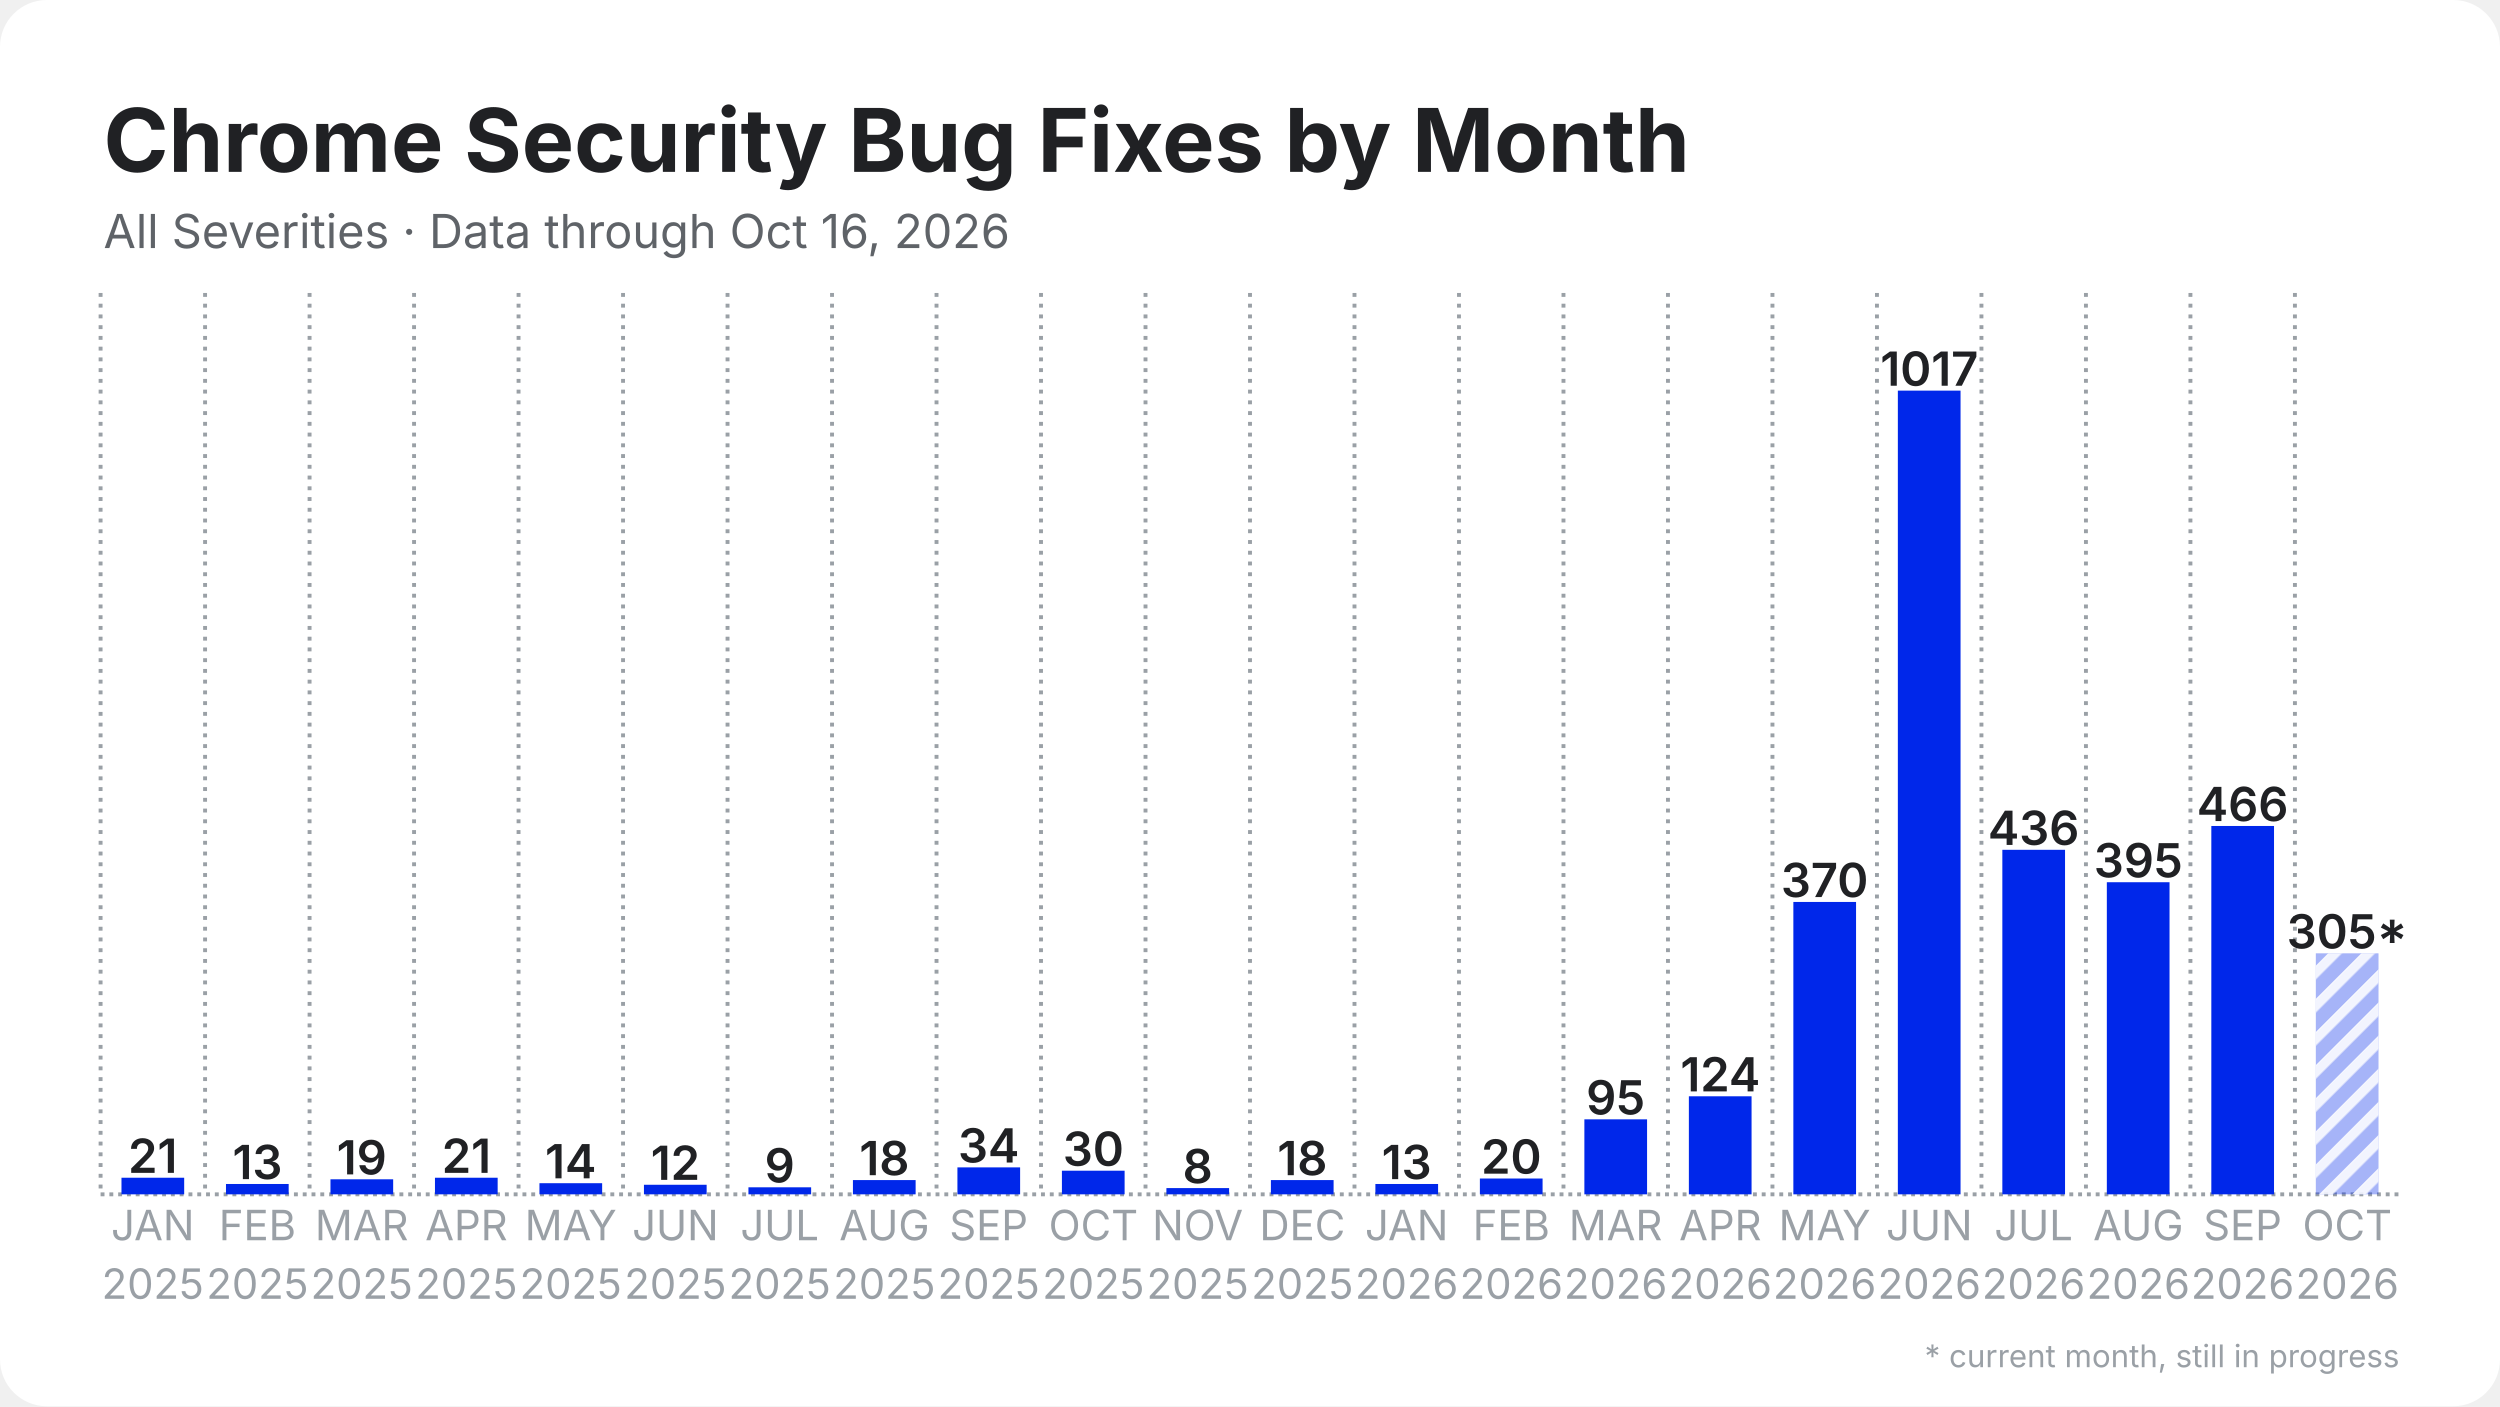
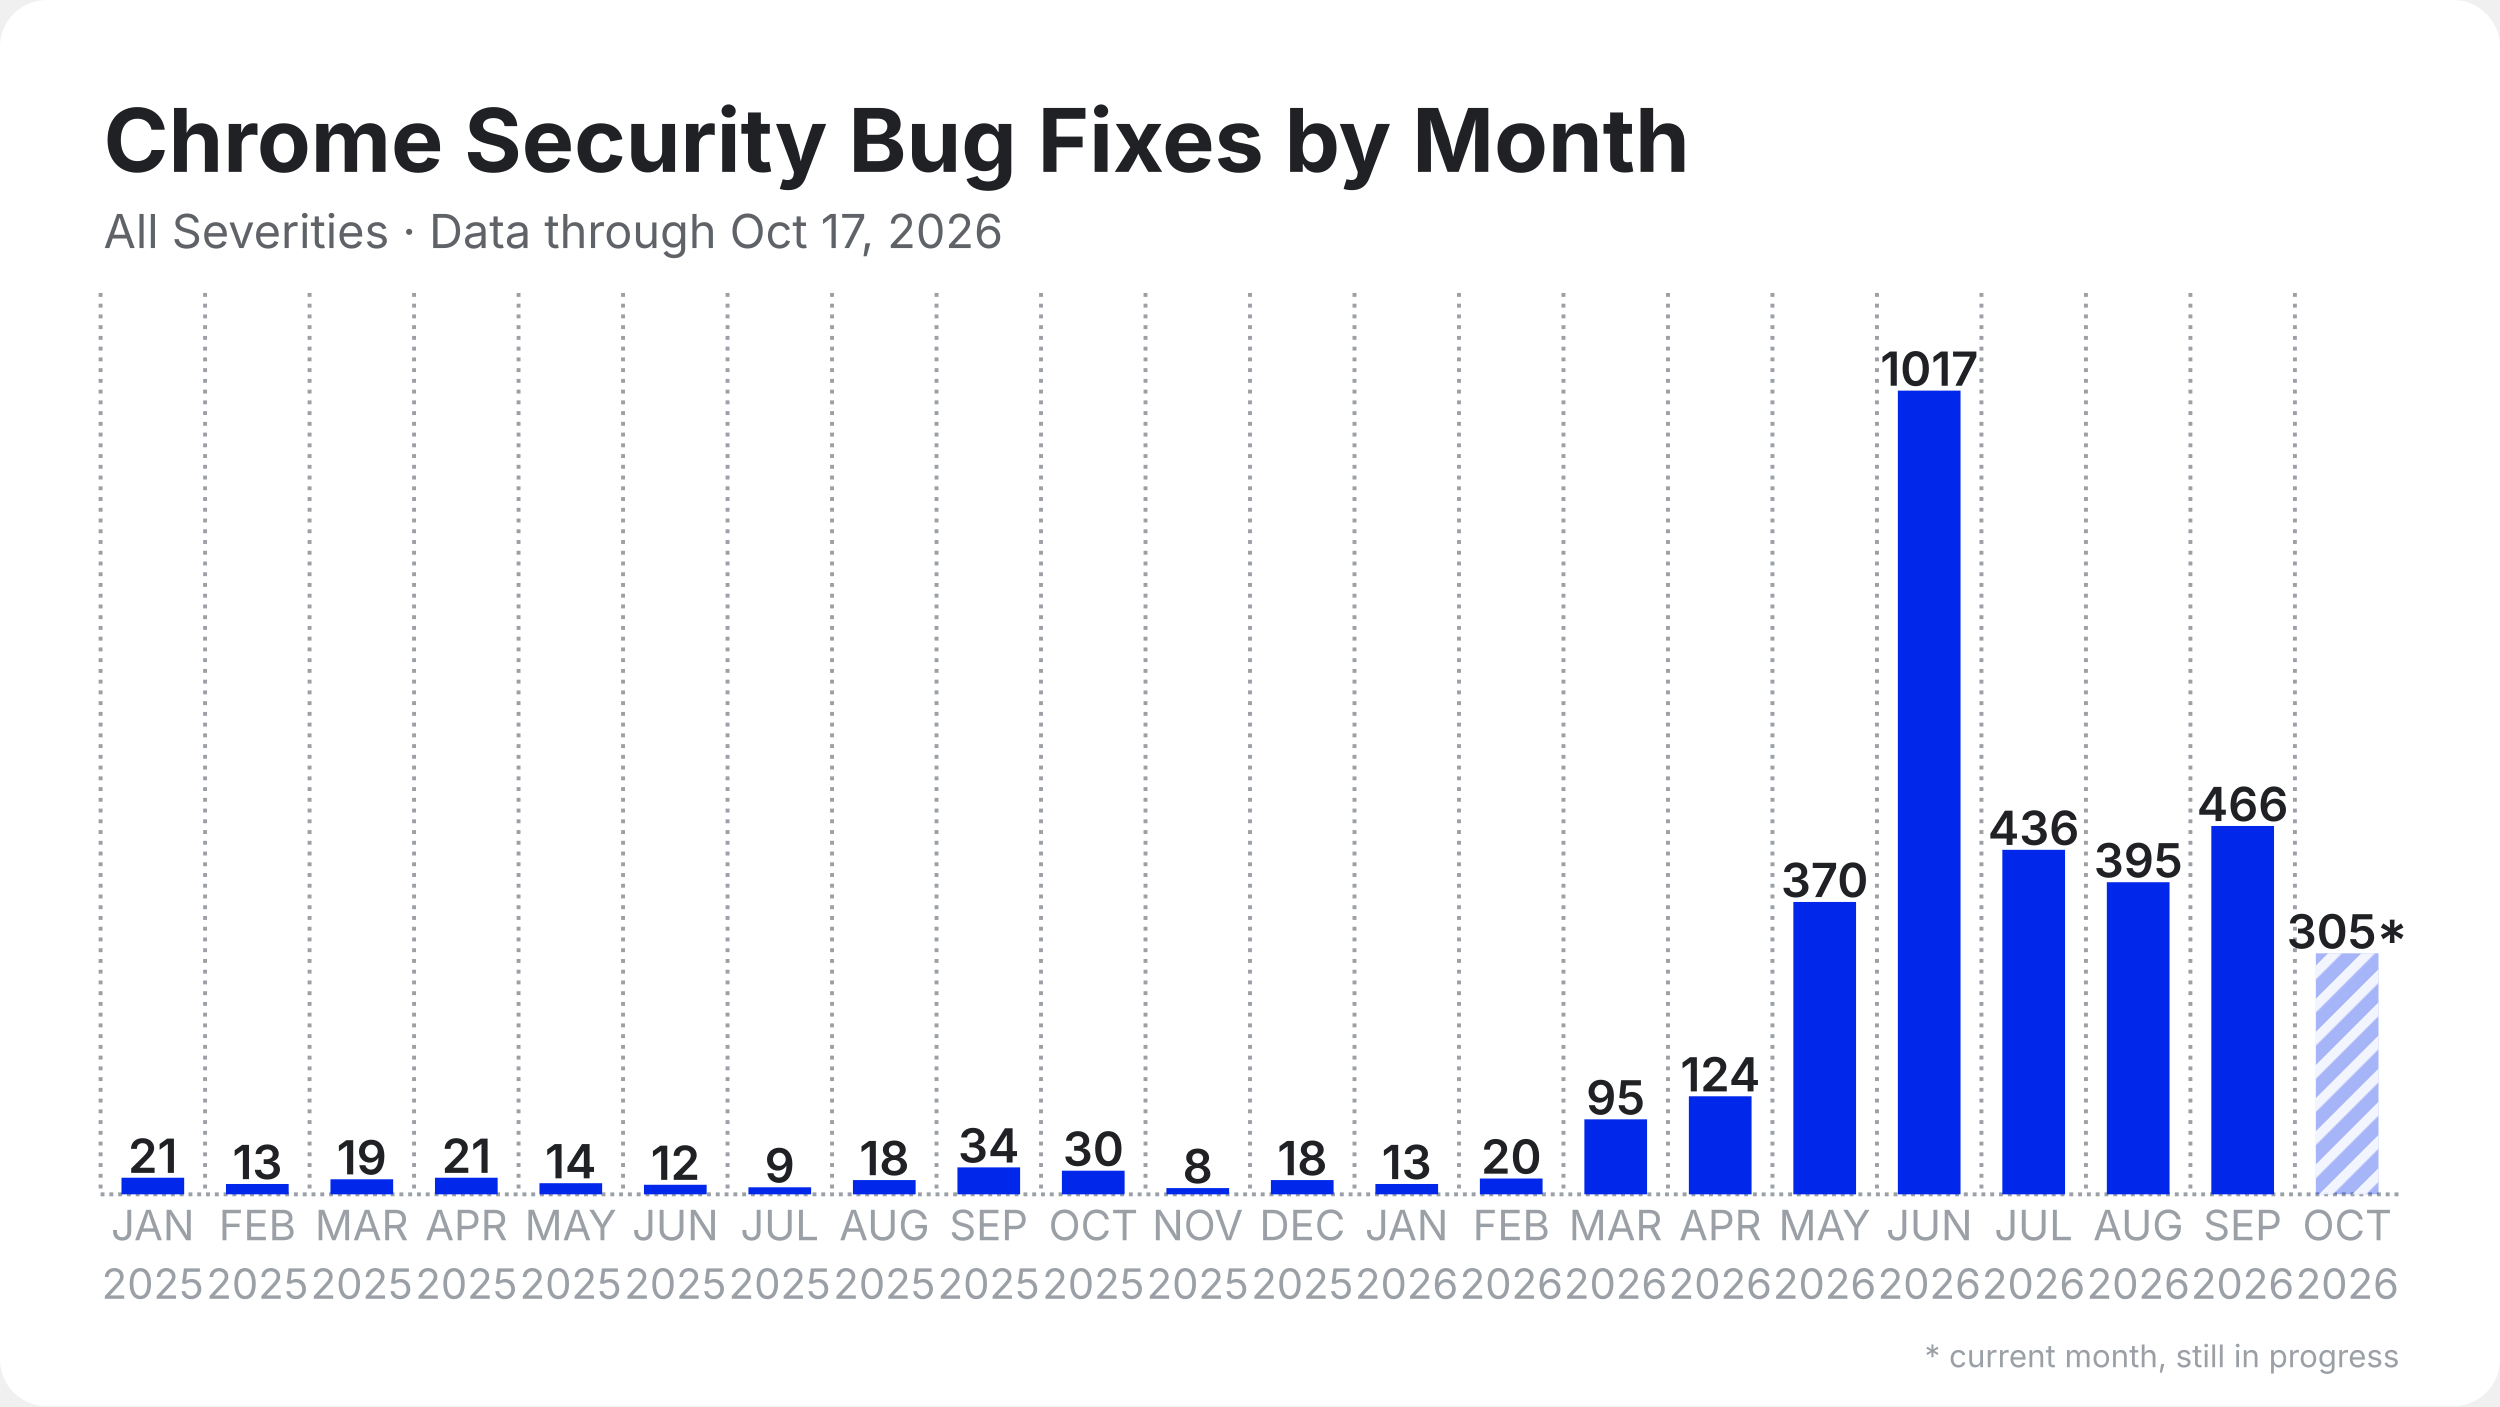
<svg xmlns="http://www.w3.org/2000/svg" width="1280" height="720" viewBox="0 0 1280 720">
  <rect width="1280" height="720" rx="24" fill="#ffffff" />
  <defs>
    <pattern id="stripes" width="12" height="12" patternUnits="userSpaceOnUse" patternTransform="rotate(45)">
      <rect width="12" height="12" fill="none" />
      <rect width="5" height="12" fill="#ffffff" opacity="0.85" />
    </pattern>
  </defs>
  <line x1="51.5" y1="611.5" x2="1228.5" y2="611.5" stroke="#9aa0a6" stroke-width="2" stroke-dasharray="2 2.5" />
  <line x1="51.5" y1="150.0" x2="51.5" y2="611.5" stroke="#9aa0a6" stroke-width="2" stroke-dasharray="2 3.5" />
  <line x1="105.0" y1="150.0" x2="105.0" y2="611.5" stroke="#9aa0a6" stroke-width="2" stroke-dasharray="2 3.5" />
  <line x1="158.5" y1="150.0" x2="158.5" y2="611.5" stroke="#9aa0a6" stroke-width="2" stroke-dasharray="2 3.5" />
  <line x1="212.0" y1="150.0" x2="212.0" y2="611.5" stroke="#9aa0a6" stroke-width="2" stroke-dasharray="2 3.5" />
  <line x1="265.5" y1="150.0" x2="265.5" y2="611.5" stroke="#9aa0a6" stroke-width="2" stroke-dasharray="2 3.5" />
  <line x1="319.0" y1="150.0" x2="319.0" y2="611.5" stroke="#9aa0a6" stroke-width="2" stroke-dasharray="2 3.5" />
  <line x1="372.5" y1="150.0" x2="372.5" y2="611.5" stroke="#9aa0a6" stroke-width="2" stroke-dasharray="2 3.5" />
  <line x1="426.0" y1="150.0" x2="426.0" y2="611.5" stroke="#9aa0a6" stroke-width="2" stroke-dasharray="2 3.5" />
  <line x1="479.5" y1="150.0" x2="479.5" y2="611.5" stroke="#9aa0a6" stroke-width="2" stroke-dasharray="2 3.5" />
  <line x1="533.0" y1="150.0" x2="533.0" y2="611.5" stroke="#9aa0a6" stroke-width="2" stroke-dasharray="2 3.5" />
  <line x1="586.5" y1="150.0" x2="586.5" y2="611.5" stroke="#9aa0a6" stroke-width="2" stroke-dasharray="2 3.5" />
  <line x1="640.0" y1="150.0" x2="640.0" y2="611.5" stroke="#9aa0a6" stroke-width="2" stroke-dasharray="2 3.5" />
  <line x1="693.5" y1="150.0" x2="693.5" y2="611.5" stroke="#9aa0a6" stroke-width="2" stroke-dasharray="2 3.5" />
  <line x1="747.0" y1="150.0" x2="747.0" y2="611.5" stroke="#9aa0a6" stroke-width="2" stroke-dasharray="2 3.5" />
  <line x1="800.5" y1="150.0" x2="800.5" y2="611.5" stroke="#9aa0a6" stroke-width="2" stroke-dasharray="2 3.5" />
  <line x1="854.0" y1="150.0" x2="854.0" y2="611.5" stroke="#9aa0a6" stroke-width="2" stroke-dasharray="2 3.5" />
  <line x1="907.5" y1="150.0" x2="907.5" y2="611.5" stroke="#9aa0a6" stroke-width="2" stroke-dasharray="2 3.5" />
  <line x1="961.0" y1="150.0" x2="961.0" y2="611.5" stroke="#9aa0a6" stroke-width="2" stroke-dasharray="2 3.5" />
  <line x1="1014.5" y1="150.0" x2="1014.5" y2="611.5" stroke="#9aa0a6" stroke-width="2" stroke-dasharray="2 3.5" />
  <line x1="1068.0" y1="150.0" x2="1068.0" y2="611.5" stroke="#9aa0a6" stroke-width="2" stroke-dasharray="2 3.5" />
  <line x1="1121.5" y1="150.0" x2="1121.5" y2="611.5" stroke="#9aa0a6" stroke-width="2" stroke-dasharray="2 3.5" />
  <line x1="1175.0" y1="150.0" x2="1175.0" y2="611.5" stroke="#9aa0a6" stroke-width="2" stroke-dasharray="2 3.5" />
  <rect x="62.2" y="603.0" width="32.1" height="8.5" fill="#0027ea" />
  <text x="78.2" y="600.5" text-anchor="middle" font-family="Inter, Segoe UI, Helvetica, Arial, sans-serif" font-size="24.1" font-weight="600" fill="#202124">21</text>
  <rect x="115.7" y="606.2" width="32.1" height="5.3" fill="#0027ea" />
  <text x="131.8" y="603.7" text-anchor="middle" font-family="Inter, Segoe UI, Helvetica, Arial, sans-serif" font-size="24.1" font-weight="600" fill="#202124">13</text>
  <rect x="169.2" y="603.8" width="32.1" height="7.7" fill="#0027ea" />
  <text x="185.2" y="601.3" text-anchor="middle" font-family="Inter, Segoe UI, Helvetica, Arial, sans-serif" font-size="24.1" font-weight="600" fill="#202124">19</text>
  <rect x="222.7" y="603.0" width="32.1" height="8.5" fill="#0027ea" />
  <text x="238.8" y="600.5" text-anchor="middle" font-family="Inter, Segoe UI, Helvetica, Arial, sans-serif" font-size="24.1" font-weight="600" fill="#202124">21</text>
  <rect x="276.2" y="605.8" width="32.1" height="5.7" fill="#0027ea" />
  <text x="292.2" y="603.3" text-anchor="middle" font-family="Inter, Segoe UI, Helvetica, Arial, sans-serif" font-size="24.1" font-weight="600" fill="#202124">14</text>
  <rect x="329.7" y="606.6" width="32.1" height="4.9" fill="#0027ea" />
  <text x="345.8" y="604.1" text-anchor="middle" font-family="Inter, Segoe UI, Helvetica, Arial, sans-serif" font-size="24.1" font-weight="600" fill="#202124">12</text>
  <rect x="383.2" y="607.9" width="32.1" height="3.6" fill="#0027ea" />
  <text x="399.2" y="605.4" text-anchor="middle" font-family="Inter, Segoe UI, Helvetica, Arial, sans-serif" font-size="24.1" font-weight="600" fill="#202124">9</text>
  <rect x="436.7" y="604.2" width="32.1" height="7.3" fill="#0027ea" />
  <text x="452.8" y="601.7" text-anchor="middle" font-family="Inter, Segoe UI, Helvetica, Arial, sans-serif" font-size="24.1" font-weight="600" fill="#202124">18</text>
  <rect x="490.2" y="597.7" width="32.1" height="13.8" fill="#0027ea" />
  <text x="506.2" y="595.2" text-anchor="middle" font-family="Inter, Segoe UI, Helvetica, Arial, sans-serif" font-size="24.1" font-weight="600" fill="#202124">34</text>
  <rect x="543.7" y="599.4" width="32.1" height="12.1" fill="#0027ea" />
  <text x="559.8" y="596.9" text-anchor="middle" font-family="Inter, Segoe UI, Helvetica, Arial, sans-serif" font-size="24.1" font-weight="600" fill="#202124">30</text>
  <rect x="597.2" y="608.3" width="32.1" height="3.2" fill="#0027ea" />
  <text x="613.2" y="605.8" text-anchor="middle" font-family="Inter, Segoe UI, Helvetica, Arial, sans-serif" font-size="24.1" font-weight="600" fill="#202124">8</text>
  <rect x="650.7" y="604.2" width="32.1" height="7.3" fill="#0027ea" />
  <text x="666.8" y="601.7" text-anchor="middle" font-family="Inter, Segoe UI, Helvetica, Arial, sans-serif" font-size="24.1" font-weight="600" fill="#202124">18</text>
  <rect x="704.2" y="606.2" width="32.1" height="5.3" fill="#0027ea" />
  <text x="720.2" y="603.7" text-anchor="middle" font-family="Inter, Segoe UI, Helvetica, Arial, sans-serif" font-size="24.1" font-weight="600" fill="#202124">13</text>
  <rect x="757.7" y="603.4" width="32.1" height="8.1" fill="#0027ea" />
  <text x="773.8" y="600.9" text-anchor="middle" font-family="Inter, Segoe UI, Helvetica, Arial, sans-serif" font-size="24.1" font-weight="600" fill="#202124">20</text>
  <rect x="811.2" y="573.1" width="32.1" height="38.4" fill="#0027ea" />
  <text x="827.2" y="570.6" text-anchor="middle" font-family="Inter, Segoe UI, Helvetica, Arial, sans-serif" font-size="24.1" font-weight="600" fill="#202124">95</text>
  <rect x="864.7" y="561.3" width="32.1" height="50.2" fill="#0027ea" />
  <text x="880.8" y="558.8" text-anchor="middle" font-family="Inter, Segoe UI, Helvetica, Arial, sans-serif" font-size="24.1" font-weight="600" fill="#202124">124</text>
  <rect x="918.2" y="461.8" width="32.1" height="149.7" fill="#0027ea" />
  <text x="934.2" y="459.3" text-anchor="middle" font-family="Inter, Segoe UI, Helvetica, Arial, sans-serif" font-size="24.1" font-weight="600" fill="#202124">370</text>
  <rect x="971.7" y="200.0" width="32.1" height="411.5" fill="#0027ea" />
  <text x="987.8" y="197.5" text-anchor="middle" font-family="Inter, Segoe UI, Helvetica, Arial, sans-serif" font-size="24.1" font-weight="600" fill="#202124">1017</text>
  <rect x="1025.2" y="435.1" width="32.1" height="176.4" fill="#0027ea" />
  <text x="1041.2" y="432.6" text-anchor="middle" font-family="Inter, Segoe UI, Helvetica, Arial, sans-serif" font-size="24.1" font-weight="600" fill="#202124">436</text>
  <rect x="1078.7" y="451.7" width="32.1" height="159.8" fill="#0027ea" />
  <text x="1094.8" y="449.2" text-anchor="middle" font-family="Inter, Segoe UI, Helvetica, Arial, sans-serif" font-size="24.1" font-weight="600" fill="#202124">395</text>
  <rect x="1132.2" y="422.9" width="32.1" height="188.6" fill="#0027ea" />
  <text x="1148.2" y="420.4" text-anchor="middle" font-family="Inter, Segoe UI, Helvetica, Arial, sans-serif" font-size="24.1" font-weight="600" fill="#202124">466</text>
  <rect x="1185.7" y="488.1" width="32.1" height="123.4" fill="#0027ea" opacity="0.35" />
  <rect x="1185.7" y="488.1" width="32.1" height="123.4" fill="url(#stripes)" />
  <text x="1201.8" y="485.6" text-anchor="middle" font-family="Inter, Segoe UI, Helvetica, Arial, sans-serif" font-size="24.1" font-weight="600" fill="#202124">305*</text>
  <text x="78.2" y="635" text-anchor="middle" font-family="Inter, Segoe UI, Helvetica, Arial, sans-serif" font-size="21.4" fill="#9aa0a6">JAN</text>
  <text x="78.2" y="665" text-anchor="middle" font-family="Inter, Segoe UI, Helvetica, Arial, sans-serif" font-size="21.4" fill="#9aa0a6">2025</text>
  <text x="131.8" y="635" text-anchor="middle" font-family="Inter, Segoe UI, Helvetica, Arial, sans-serif" font-size="21.4" fill="#9aa0a6">FEB</text>
  <text x="131.8" y="665" text-anchor="middle" font-family="Inter, Segoe UI, Helvetica, Arial, sans-serif" font-size="21.4" fill="#9aa0a6">2025</text>
  <text x="185.2" y="635" text-anchor="middle" font-family="Inter, Segoe UI, Helvetica, Arial, sans-serif" font-size="21.4" fill="#9aa0a6">MAR</text>
  <text x="185.2" y="665" text-anchor="middle" font-family="Inter, Segoe UI, Helvetica, Arial, sans-serif" font-size="21.4" fill="#9aa0a6">2025</text>
  <text x="238.8" y="635" text-anchor="middle" font-family="Inter, Segoe UI, Helvetica, Arial, sans-serif" font-size="21.4" fill="#9aa0a6">APR</text>
  <text x="238.8" y="665" text-anchor="middle" font-family="Inter, Segoe UI, Helvetica, Arial, sans-serif" font-size="21.4" fill="#9aa0a6">2025</text>
  <text x="292.2" y="635" text-anchor="middle" font-family="Inter, Segoe UI, Helvetica, Arial, sans-serif" font-size="21.4" fill="#9aa0a6">MAY</text>
  <text x="292.2" y="665" text-anchor="middle" font-family="Inter, Segoe UI, Helvetica, Arial, sans-serif" font-size="21.4" fill="#9aa0a6">2025</text>
  <text x="345.8" y="635" text-anchor="middle" font-family="Inter, Segoe UI, Helvetica, Arial, sans-serif" font-size="21.4" fill="#9aa0a6">JUN</text>
  <text x="345.8" y="665" text-anchor="middle" font-family="Inter, Segoe UI, Helvetica, Arial, sans-serif" font-size="21.4" fill="#9aa0a6">2025</text>
  <text x="399.2" y="635" text-anchor="middle" font-family="Inter, Segoe UI, Helvetica, Arial, sans-serif" font-size="21.4" fill="#9aa0a6">JUL</text>
  <text x="399.2" y="665" text-anchor="middle" font-family="Inter, Segoe UI, Helvetica, Arial, sans-serif" font-size="21.4" fill="#9aa0a6">2025</text>
  <text x="452.8" y="635" text-anchor="middle" font-family="Inter, Segoe UI, Helvetica, Arial, sans-serif" font-size="21.4" fill="#9aa0a6">AUG</text>
  <text x="452.8" y="665" text-anchor="middle" font-family="Inter, Segoe UI, Helvetica, Arial, sans-serif" font-size="21.4" fill="#9aa0a6">2025</text>
  <text x="506.2" y="635" text-anchor="middle" font-family="Inter, Segoe UI, Helvetica, Arial, sans-serif" font-size="21.4" fill="#9aa0a6">SEP</text>
  <text x="506.2" y="665" text-anchor="middle" font-family="Inter, Segoe UI, Helvetica, Arial, sans-serif" font-size="21.4" fill="#9aa0a6">2025</text>
  <text x="559.8" y="635" text-anchor="middle" font-family="Inter, Segoe UI, Helvetica, Arial, sans-serif" font-size="21.4" fill="#9aa0a6">OCT</text>
  <text x="559.8" y="665" text-anchor="middle" font-family="Inter, Segoe UI, Helvetica, Arial, sans-serif" font-size="21.4" fill="#9aa0a6">2025</text>
  <text x="613.2" y="635" text-anchor="middle" font-family="Inter, Segoe UI, Helvetica, Arial, sans-serif" font-size="21.4" fill="#9aa0a6">NOV</text>
  <text x="613.2" y="665" text-anchor="middle" font-family="Inter, Segoe UI, Helvetica, Arial, sans-serif" font-size="21.4" fill="#9aa0a6">2025</text>
  <text x="666.8" y="635" text-anchor="middle" font-family="Inter, Segoe UI, Helvetica, Arial, sans-serif" font-size="21.4" fill="#9aa0a6">DEC</text>
  <text x="666.8" y="665" text-anchor="middle" font-family="Inter, Segoe UI, Helvetica, Arial, sans-serif" font-size="21.4" fill="#9aa0a6">2025</text>
  <text x="720.2" y="635" text-anchor="middle" font-family="Inter, Segoe UI, Helvetica, Arial, sans-serif" font-size="21.4" fill="#9aa0a6">JAN</text>
  <text x="720.2" y="665" text-anchor="middle" font-family="Inter, Segoe UI, Helvetica, Arial, sans-serif" font-size="21.4" fill="#9aa0a6">2026</text>
  <text x="773.8" y="635" text-anchor="middle" font-family="Inter, Segoe UI, Helvetica, Arial, sans-serif" font-size="21.4" fill="#9aa0a6">FEB</text>
  <text x="773.8" y="665" text-anchor="middle" font-family="Inter, Segoe UI, Helvetica, Arial, sans-serif" font-size="21.4" fill="#9aa0a6">2026</text>
  <text x="827.2" y="635" text-anchor="middle" font-family="Inter, Segoe UI, Helvetica, Arial, sans-serif" font-size="21.4" fill="#9aa0a6">MAR</text>
  <text x="827.2" y="665" text-anchor="middle" font-family="Inter, Segoe UI, Helvetica, Arial, sans-serif" font-size="21.4" fill="#9aa0a6">2026</text>
  <text x="880.8" y="635" text-anchor="middle" font-family="Inter, Segoe UI, Helvetica, Arial, sans-serif" font-size="21.4" fill="#9aa0a6">APR</text>
  <text x="880.8" y="665" text-anchor="middle" font-family="Inter, Segoe UI, Helvetica, Arial, sans-serif" font-size="21.4" fill="#9aa0a6">2026</text>
  <text x="934.2" y="635" text-anchor="middle" font-family="Inter, Segoe UI, Helvetica, Arial, sans-serif" font-size="21.4" fill="#9aa0a6">MAY</text>
  <text x="934.2" y="665" text-anchor="middle" font-family="Inter, Segoe UI, Helvetica, Arial, sans-serif" font-size="21.4" fill="#9aa0a6">2026</text>
  <text x="987.8" y="635" text-anchor="middle" font-family="Inter, Segoe UI, Helvetica, Arial, sans-serif" font-size="21.4" fill="#9aa0a6">JUN</text>
  <text x="987.8" y="665" text-anchor="middle" font-family="Inter, Segoe UI, Helvetica, Arial, sans-serif" font-size="21.4" fill="#9aa0a6">2026</text>
  <text x="1041.2" y="635" text-anchor="middle" font-family="Inter, Segoe UI, Helvetica, Arial, sans-serif" font-size="21.4" fill="#9aa0a6">JUL</text>
  <text x="1041.2" y="665" text-anchor="middle" font-family="Inter, Segoe UI, Helvetica, Arial, sans-serif" font-size="21.4" fill="#9aa0a6">2026</text>
  <text x="1094.8" y="635" text-anchor="middle" font-family="Inter, Segoe UI, Helvetica, Arial, sans-serif" font-size="21.4" fill="#9aa0a6">AUG</text>
  <text x="1094.8" y="665" text-anchor="middle" font-family="Inter, Segoe UI, Helvetica, Arial, sans-serif" font-size="21.4" fill="#9aa0a6">2026</text>
  <text x="1148.2" y="635" text-anchor="middle" font-family="Inter, Segoe UI, Helvetica, Arial, sans-serif" font-size="21.4" fill="#9aa0a6">SEP</text>
  <text x="1148.2" y="665" text-anchor="middle" font-family="Inter, Segoe UI, Helvetica, Arial, sans-serif" font-size="21.4" fill="#9aa0a6">2026</text>
  <text x="1201.8" y="635" text-anchor="middle" font-family="Inter, Segoe UI, Helvetica, Arial, sans-serif" font-size="21.4" fill="#9aa0a6">OCT</text>
  <text x="1201.8" y="665" text-anchor="middle" font-family="Inter, Segoe UI, Helvetica, Arial, sans-serif" font-size="21.4" fill="#9aa0a6">2026</text>
  <text x="53.0" y="88.0" font-family="Inter, Segoe UI, Helvetica, Arial, sans-serif" font-size="45" font-weight="700" fill="#202124">Chrome Security Bug Fixes by Month</text>
-   <text x="53.0" y="127.0" font-family="Inter, Segoe UI, Helvetica, Arial, sans-serif" font-size="24" fill="#5f6368">All Severities · Data through Oct 16, 2026</text>
+   <text x="53.0" y="127.0" font-family="Inter, Segoe UI, Helvetica, Arial, sans-serif" font-size="24" fill="#5f6368">All Severities · Data through Oct 17, 2026</text>
  <text x="1228.5" y="700" text-anchor="end" font-family="Inter, Segoe UI, Helvetica, Arial, sans-serif" font-size="16" fill="#9aa0a6">* current month, still in progress</text>
</svg>
